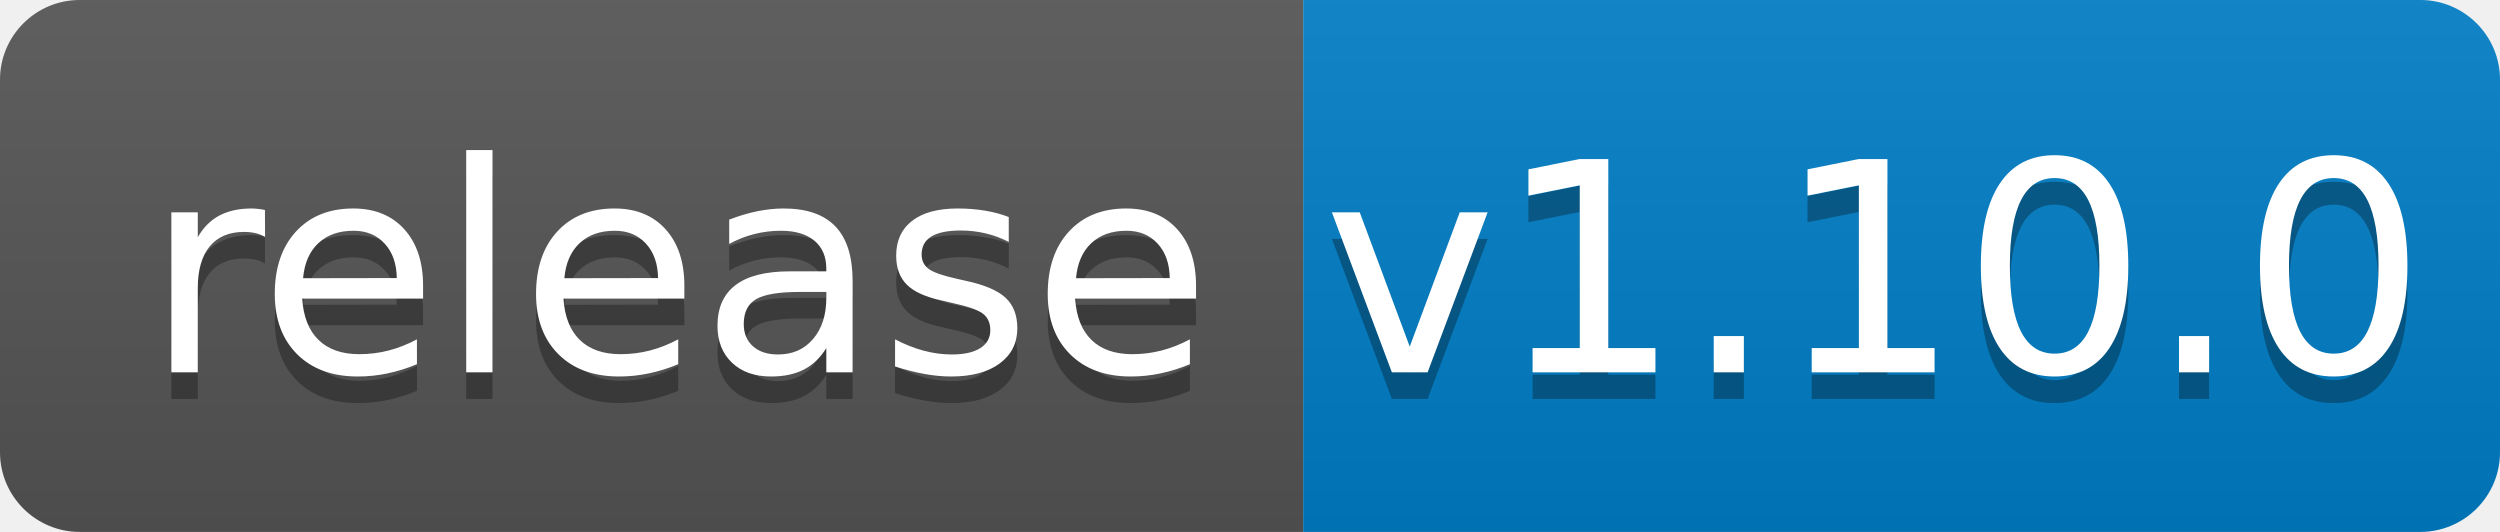
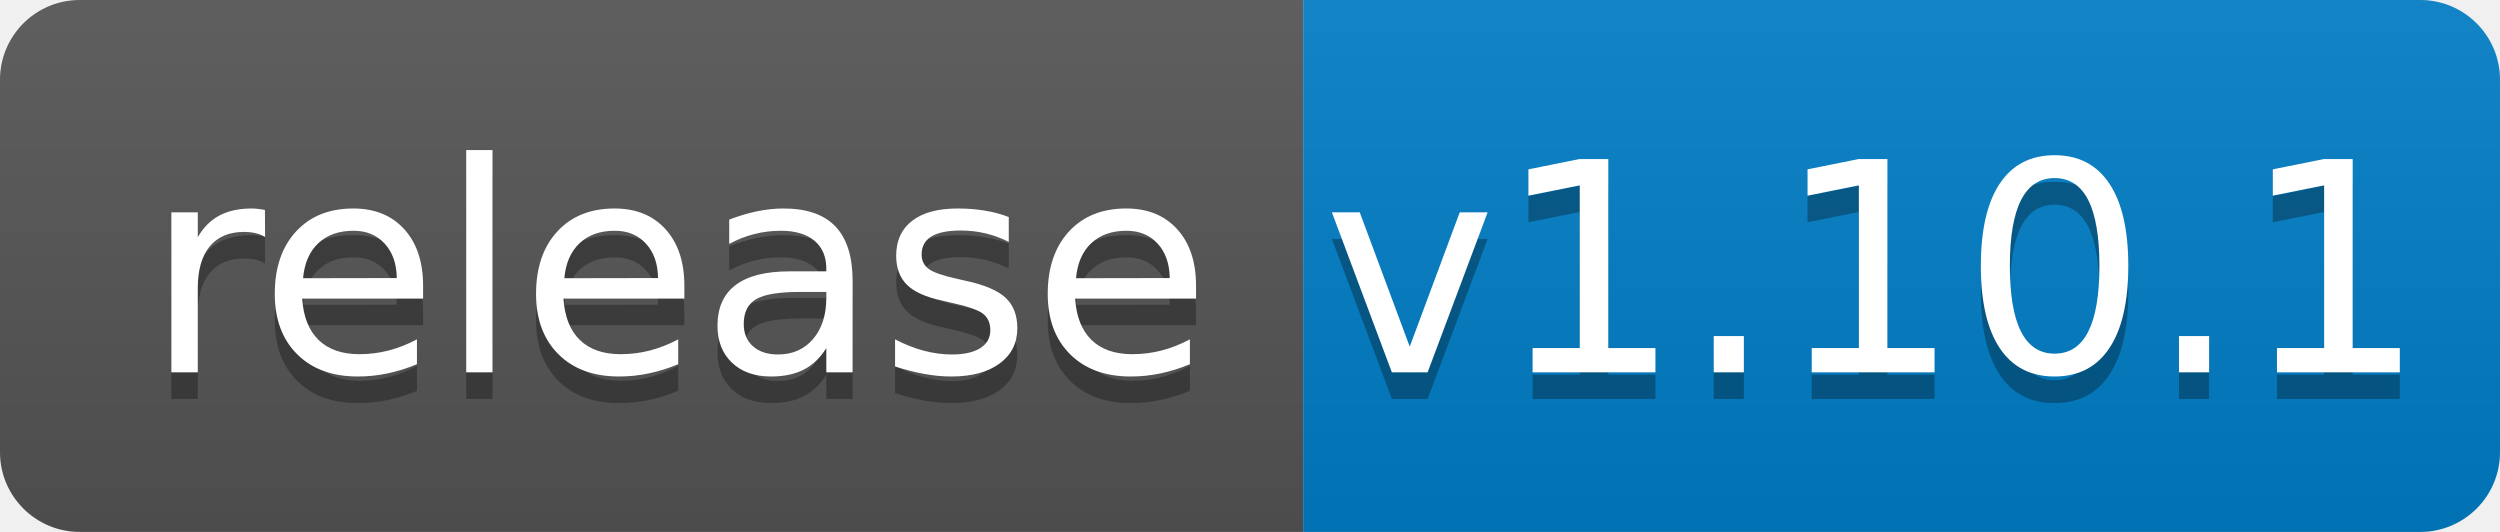
<svg xmlns="http://www.w3.org/2000/svg" width="94" height="20">
  <linearGradient id="b" x2="0" y2="100%">
    <stop offset="0" stop-color="#bbb" stop-opacity=".1" />
    <stop offset="1" stop-opacity=".1" />
  </linearGradient>
  <clipPath id="a">
    <rect width="94" height="20" rx="3" fill="#fff" />
  </clipPath>
  <g clip-path="url(#a)">
    <path fill="#555" d="M0 0h49v20H0z" />
    <path fill="#007ec6" d="M49 0h45v20H49z" />
    <path fill="url(#b)" d="M0 0h94v20H0z" />
  </g>
  <g fill="#fff" text-anchor="middle" font-family="DejaVu Sans,Verdana,Geneva,sans-serif" font-size="110">
    <text x="255" y="150" fill="#010101" fill-opacity=".3" transform="scale(.1)" textLength="390">release</text>
    <text x="255" y="140" transform="scale(.1)" textLength="390">release</text>
-     <text x="705" y="150" fill="#010101" fill-opacity=".3" transform="scale(.1)" textLength="350">v1.10.0</text>
-     <text x="705" y="140" transform="scale(.1)" textLength="350">v1.10.0</text>
+     <text x="705" y="150" fill="#010101" fill-opacity=".3" transform="scale(.1)" textLength="350">v1.10.1</text>
+     <text x="705" y="140" transform="scale(.1)" textLength="350">v1.10.1</text>
  </g>
</svg>
